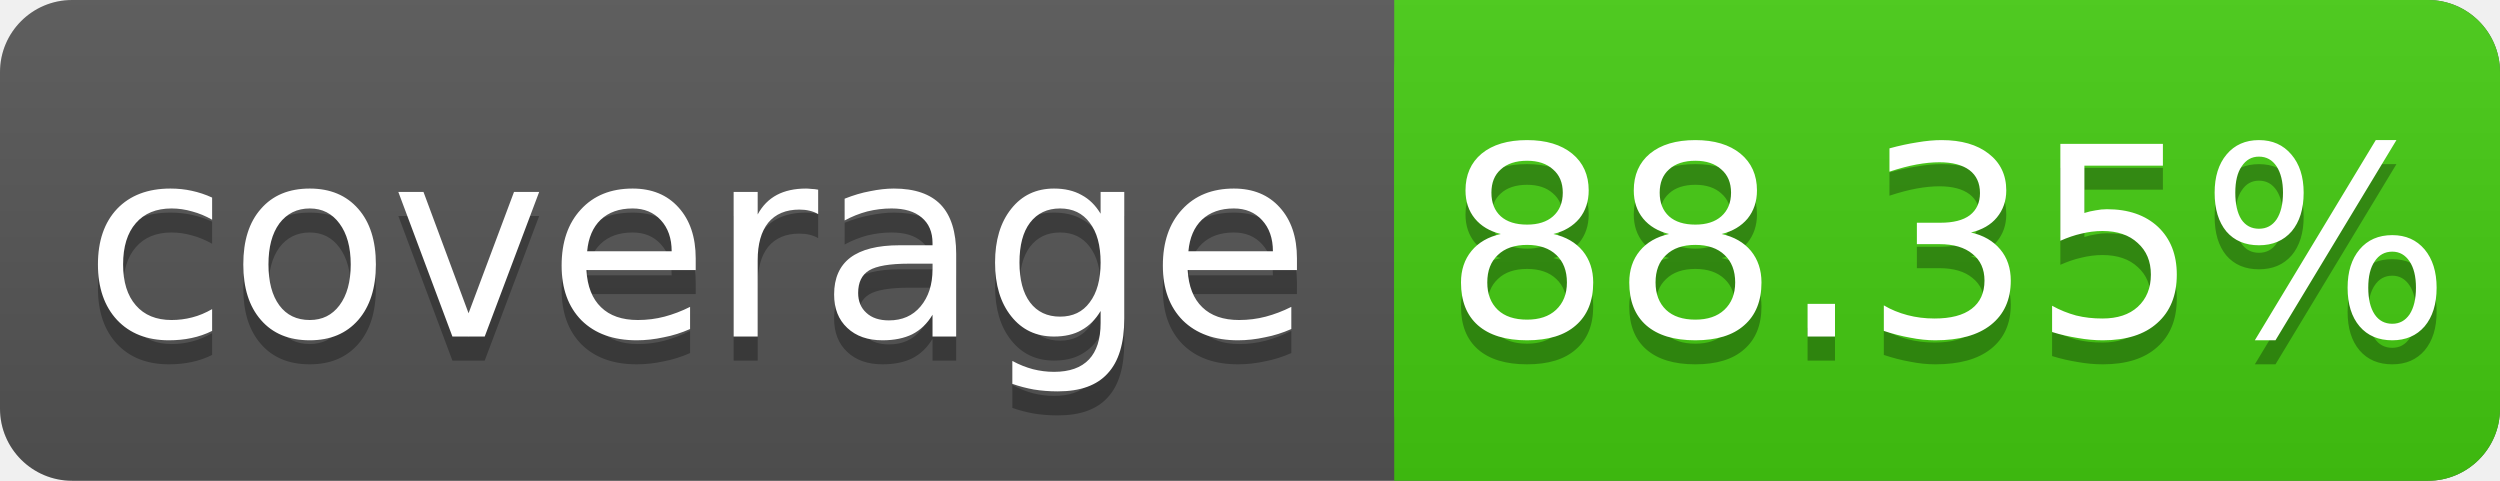
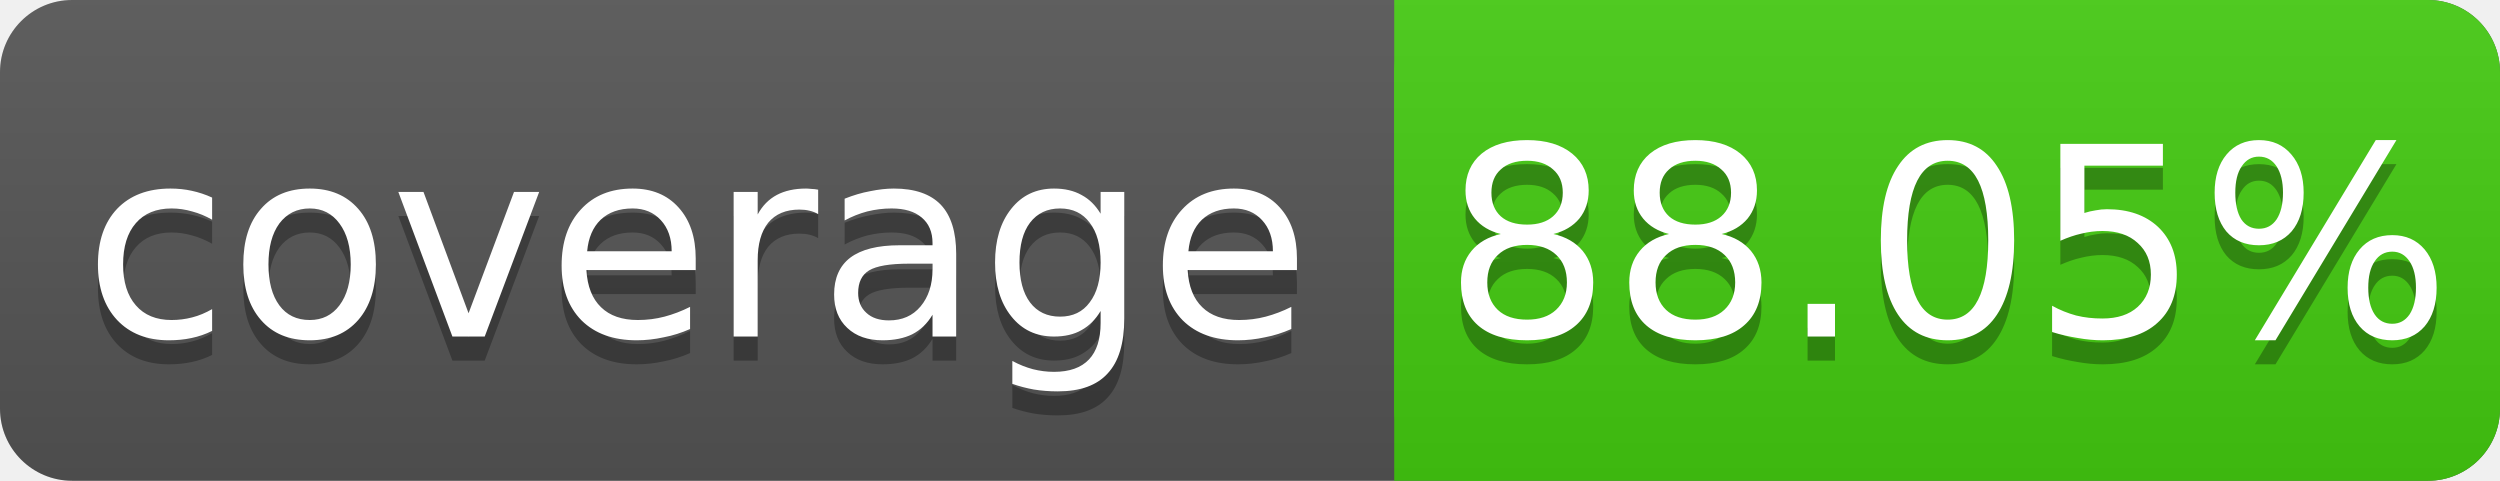
<svg xmlns="http://www.w3.org/2000/svg" width="104" height="20">
  <linearGradient id="s" x2="0" y2="100%">
    <stop offset="0" stop-color="#bbb" stop-opacity=".1" />
    <stop offset="1" stop-opacity=".1" />
  </linearGradient>
  <rect rx="3" width="104" height="20" fill="#555" />
  <rect rx="3" x="58" width="46" height="20" fill="#4c1" />
  <rect x="58" width="4" height="20" fill="#4c1" />
  <rect rx="3" width="104" height="20" fill="url(#s)" />
  <g fill="#fff" text-anchor="middle" font-family="DejaVu Sans,Verdana,Geneva,sans-serif" font-size="11">
    <text x="29" y="15" fill="#010101" fill-opacity=".3">coverage</text>
    <text x="29" y="14">coverage</text>
-     <text x="81" y="15" fill="#010101" fill-opacity=".3">88.35%</text>
-     <text x="81" y="14">88.35%</text>
+     <text x="81" y="15" fill="#010101" fill-opacity=".3">88.05%</text>
+     <text x="81" y="14">88.05%</text>
  </g>
</svg>
